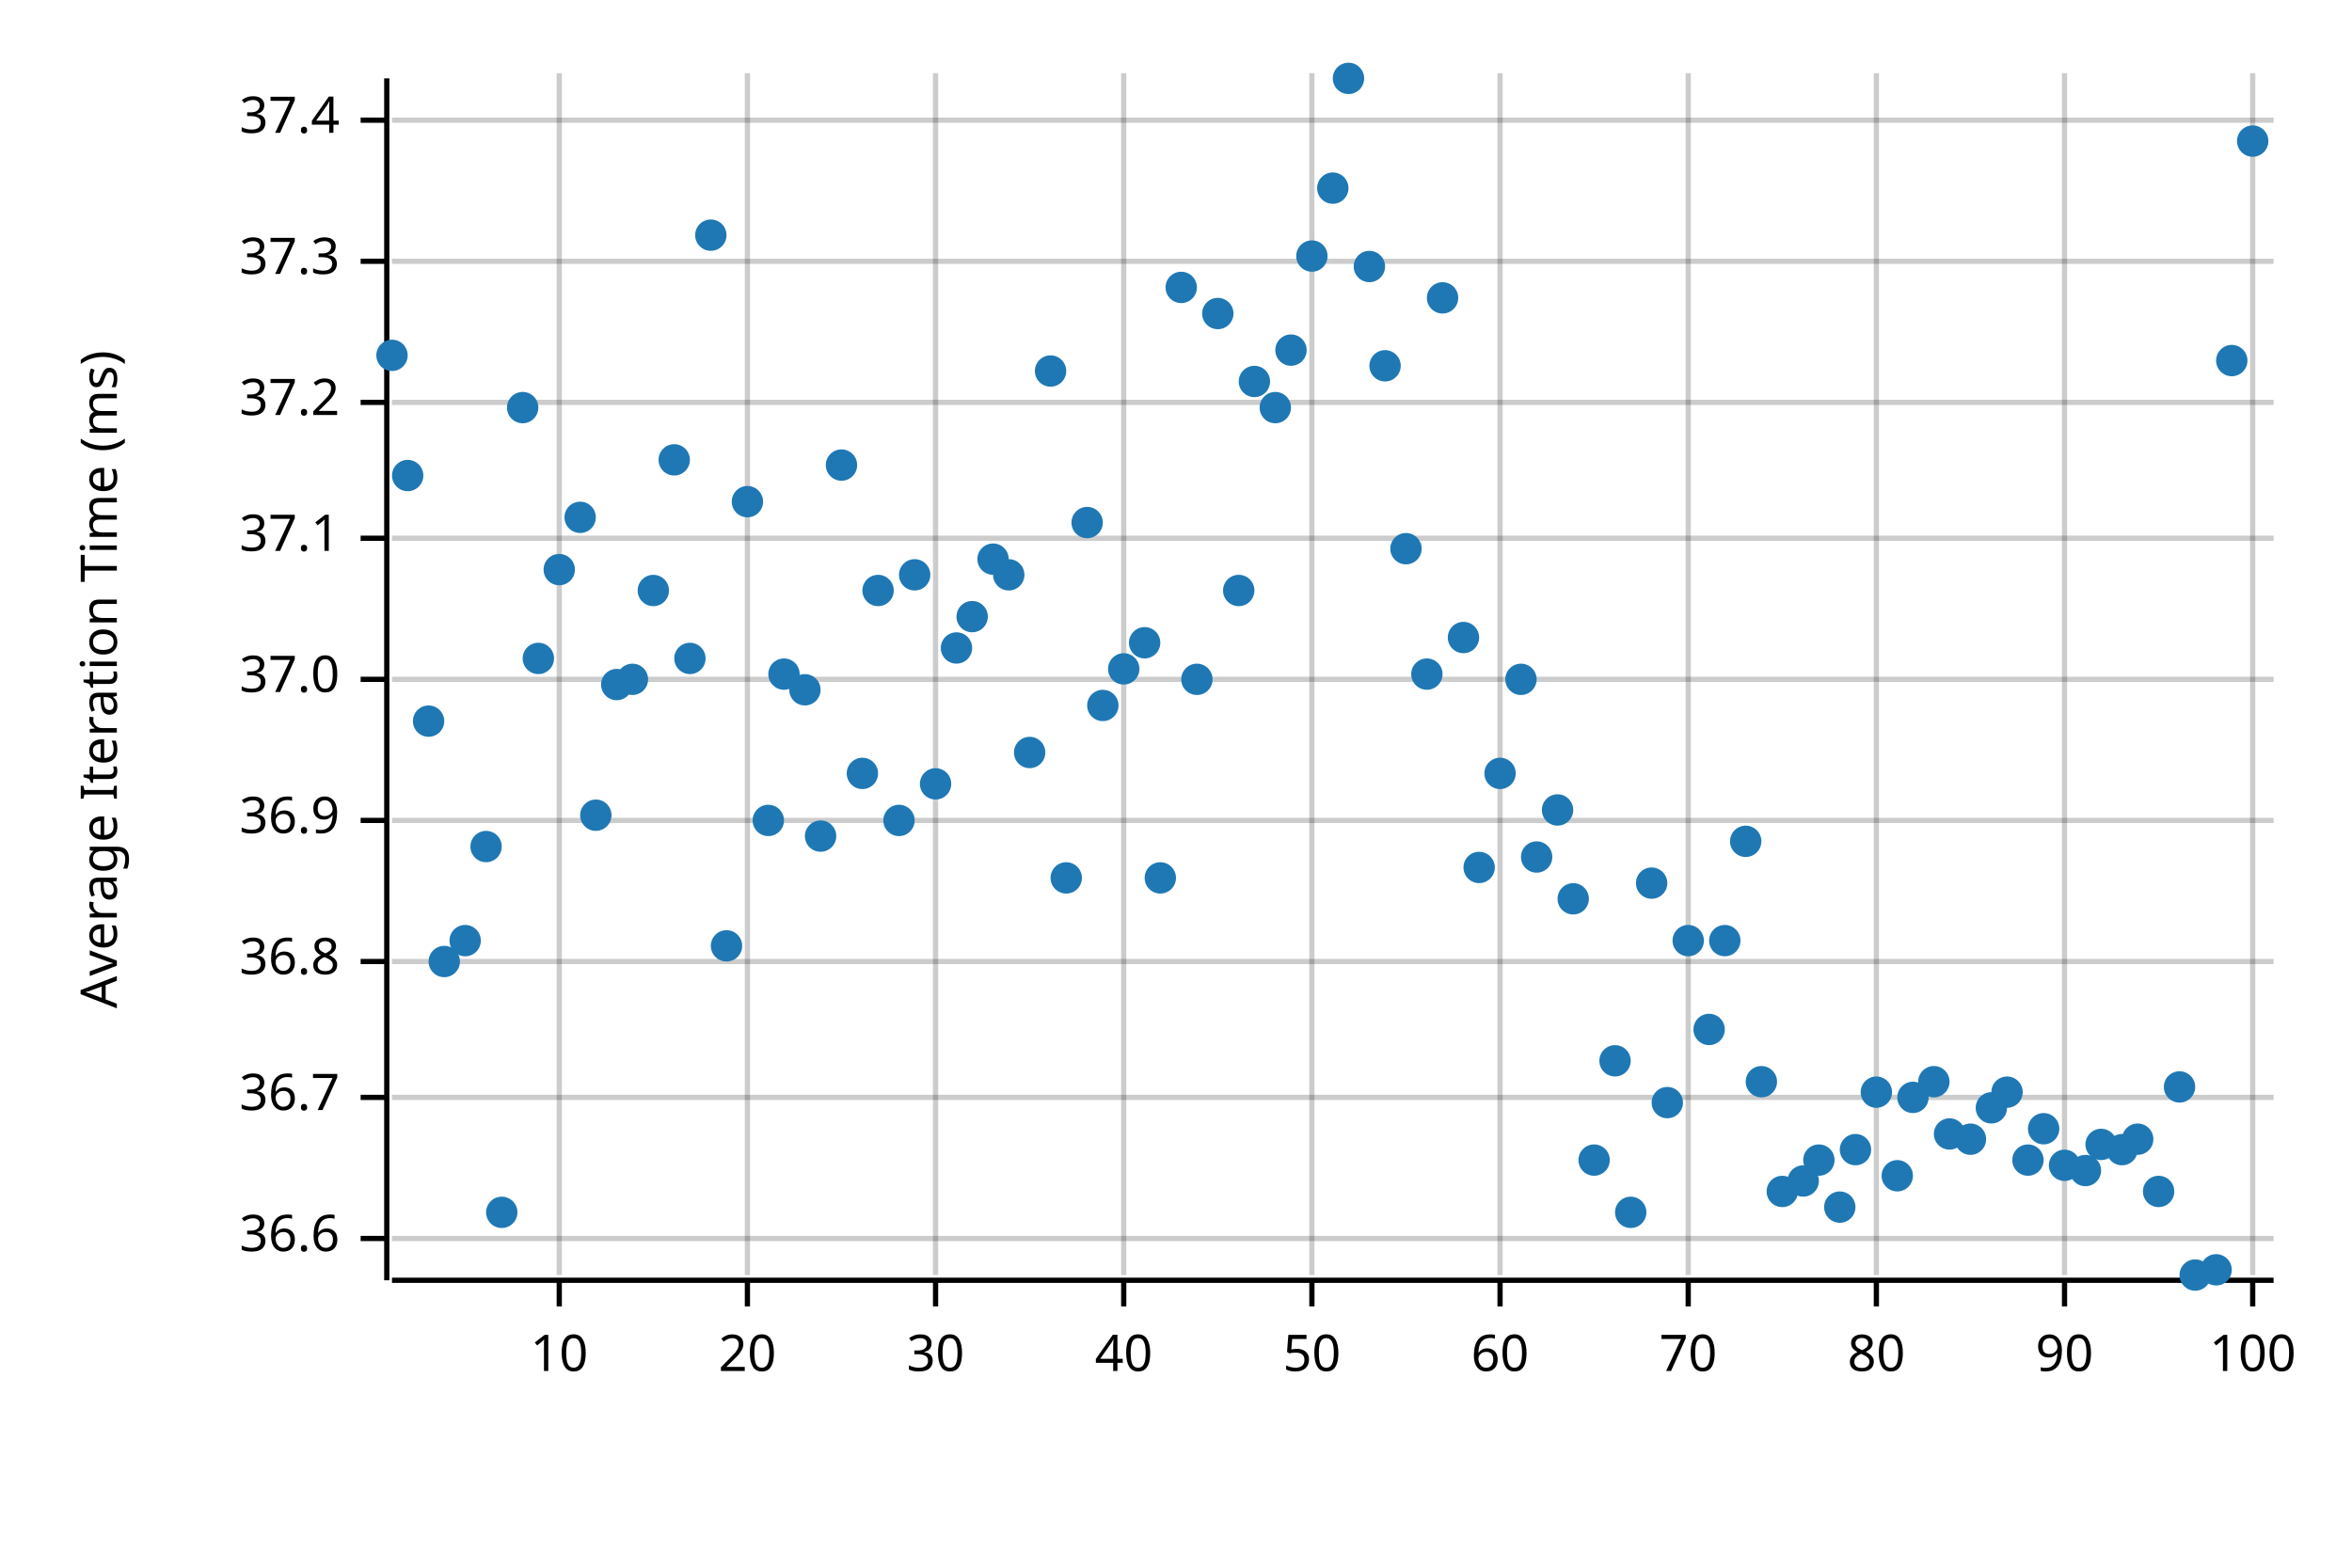
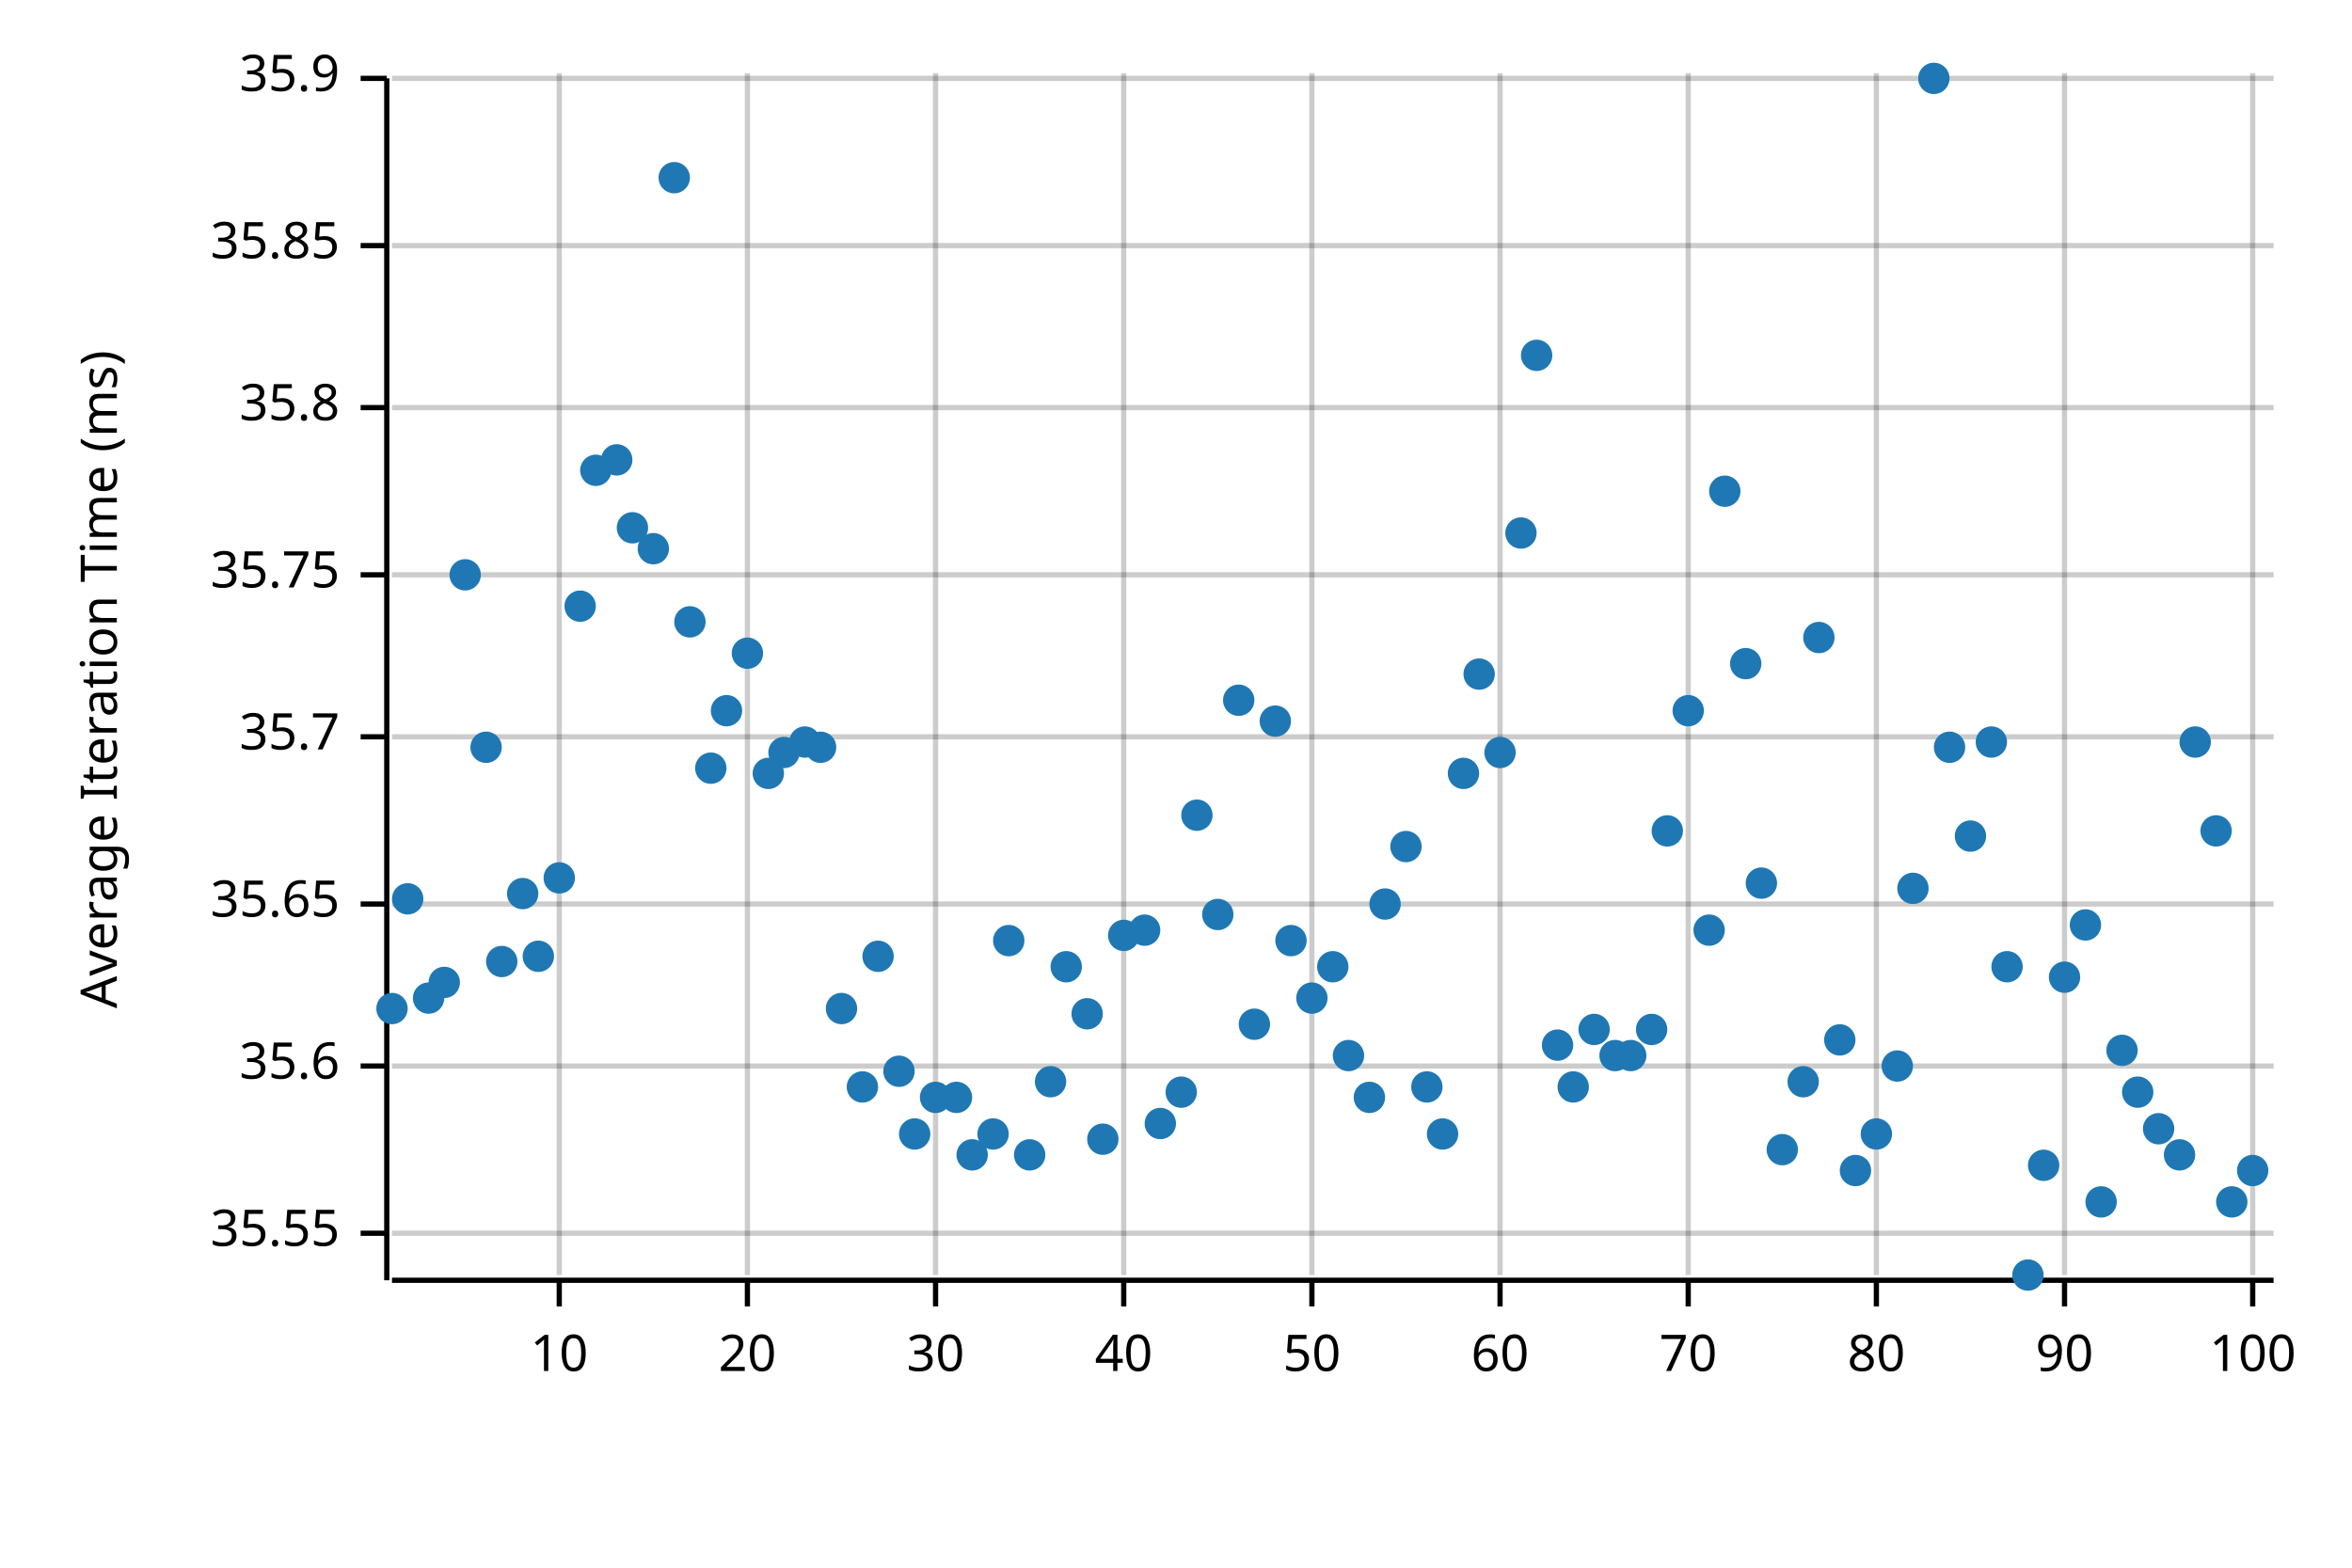
<svg xmlns="http://www.w3.org/2000/svg" width="450" height="300" viewBox="0 0 450 300">
  <text x="15" y="130" dy="0.76em" text-anchor="middle" font-family="sans-serif" font-size="9.677" opacity="1" fill="#000000" transform="rotate(270, 15, 130)">
Average Iteration Time (ms)
</text>
  <line opacity="0.2" stroke="#000000" stroke-width="1" x1="107" y1="244" x2="107" y2="14" />
  <line opacity="0.2" stroke="#000000" stroke-width="1" x1="143" y1="244" x2="143" y2="14" />
  <line opacity="0.2" stroke="#000000" stroke-width="1" x1="179" y1="244" x2="179" y2="14" />
  <line opacity="0.2" stroke="#000000" stroke-width="1" x1="215" y1="244" x2="215" y2="14" />
  <line opacity="0.2" stroke="#000000" stroke-width="1" x1="251" y1="244" x2="251" y2="14" />
  <line opacity="0.2" stroke="#000000" stroke-width="1" x1="287" y1="244" x2="287" y2="14" />
  <line opacity="0.2" stroke="#000000" stroke-width="1" x1="323" y1="244" x2="323" y2="14" />
  <line opacity="0.2" stroke="#000000" stroke-width="1" x1="359" y1="244" x2="359" y2="14" />
  <line opacity="0.2" stroke="#000000" stroke-width="1" x1="395" y1="244" x2="395" y2="14" />
  <line opacity="0.2" stroke="#000000" stroke-width="1" x1="431" y1="244" x2="431" y2="14" />
-   <line opacity="0.2" stroke="#000000" stroke-width="1" x1="75" y1="237" x2="435" y2="237" />
-   <line opacity="0.2" stroke="#000000" stroke-width="1" x1="75" y1="210" x2="435" y2="210" />
-   <line opacity="0.2" stroke="#000000" stroke-width="1" x1="75" y1="184" x2="435" y2="184" />
-   <line opacity="0.2" stroke="#000000" stroke-width="1" x1="75" y1="157" x2="435" y2="157" />
-   <line opacity="0.2" stroke="#000000" stroke-width="1" x1="75" y1="130" x2="435" y2="130" />
-   <line opacity="0.2" stroke="#000000" stroke-width="1" x1="75" y1="103" x2="435" y2="103" />
-   <line opacity="0.2" stroke="#000000" stroke-width="1" x1="75" y1="77" x2="435" y2="77" />
-   <line opacity="0.2" stroke="#000000" stroke-width="1" x1="75" y1="50" x2="435" y2="50" />
-   <line opacity="0.2" stroke="#000000" stroke-width="1" x1="75" y1="23" x2="435" y2="23" />
+   <line opacity="0.2" stroke="#000000" stroke-width="1" x1="75" y1="236" x2="435" y2="236" />
+   <line opacity="0.2" stroke="#000000" stroke-width="1" x1="75" y1="204" x2="435" y2="204" />
+   <line opacity="0.2" stroke="#000000" stroke-width="1" x1="75" y1="173" x2="435" y2="173" />
+   <line opacity="0.2" stroke="#000000" stroke-width="1" x1="75" y1="141" x2="435" y2="141" />
+   <line opacity="0.2" stroke="#000000" stroke-width="1" x1="75" y1="110" x2="435" y2="110" />
+   <line opacity="0.2" stroke="#000000" stroke-width="1" x1="75" y1="78" x2="435" y2="78" />
+   <line opacity="0.2" stroke="#000000" stroke-width="1" x1="75" y1="47" x2="435" y2="47" />
+   <line opacity="0.2" stroke="#000000" stroke-width="1" x1="75" y1="15" x2="435" y2="15" />
  <polyline fill="none" opacity="1" stroke="#000000" stroke-width="1" points="74,15 74,245 " />
-   <text x="65" y="237" dy="0.5ex" text-anchor="end" font-family="sans-serif" font-size="9.677" opacity="1" fill="#000000">
- 36.6
+   <text x="65" y="236" dy="0.5ex" text-anchor="end" font-family="sans-serif" font-size="9.677" opacity="1" fill="#000000">
+ 35.55
</text>
-   <polyline fill="none" opacity="1" stroke="#000000" stroke-width="1" points="69,237 74,237 " />
-   <text x="65" y="210" dy="0.5ex" text-anchor="end" font-family="sans-serif" font-size="9.677" opacity="1" fill="#000000">
- 36.7
+   <polyline fill="none" opacity="1" stroke="#000000" stroke-width="1" points="69,236 74,236 " />
+   <text x="65" y="204" dy="0.5ex" text-anchor="end" font-family="sans-serif" font-size="9.677" opacity="1" fill="#000000">
+ 35.6
</text>
-   <polyline fill="none" opacity="1" stroke="#000000" stroke-width="1" points="69,210 74,210 " />
-   <text x="65" y="184" dy="0.5ex" text-anchor="end" font-family="sans-serif" font-size="9.677" opacity="1" fill="#000000">
- 36.8
+   <polyline fill="none" opacity="1" stroke="#000000" stroke-width="1" points="69,204 74,204 " />
+   <text x="65" y="173" dy="0.5ex" text-anchor="end" font-family="sans-serif" font-size="9.677" opacity="1" fill="#000000">
+ 35.65
</text>
-   <polyline fill="none" opacity="1" stroke="#000000" stroke-width="1" points="69,184 74,184 " />
-   <text x="65" y="157" dy="0.5ex" text-anchor="end" font-family="sans-serif" font-size="9.677" opacity="1" fill="#000000">
- 36.9
+   <polyline fill="none" opacity="1" stroke="#000000" stroke-width="1" points="69,173 74,173 " />
+   <text x="65" y="141" dy="0.5ex" text-anchor="end" font-family="sans-serif" font-size="9.677" opacity="1" fill="#000000">
+ 35.7
</text>
-   <polyline fill="none" opacity="1" stroke="#000000" stroke-width="1" points="69,157 74,157 " />
-   <text x="65" y="130" dy="0.5ex" text-anchor="end" font-family="sans-serif" font-size="9.677" opacity="1" fill="#000000">
- 37.0
+   <polyline fill="none" opacity="1" stroke="#000000" stroke-width="1" points="69,141 74,141 " />
+   <text x="65" y="110" dy="0.5ex" text-anchor="end" font-family="sans-serif" font-size="9.677" opacity="1" fill="#000000">
+ 35.75
</text>
-   <polyline fill="none" opacity="1" stroke="#000000" stroke-width="1" points="69,130 74,130 " />
-   <text x="65" y="103" dy="0.5ex" text-anchor="end" font-family="sans-serif" font-size="9.677" opacity="1" fill="#000000">
- 37.1
+   <polyline fill="none" opacity="1" stroke="#000000" stroke-width="1" points="69,110 74,110 " />
+   <text x="65" y="78" dy="0.5ex" text-anchor="end" font-family="sans-serif" font-size="9.677" opacity="1" fill="#000000">
+ 35.8
</text>
-   <polyline fill="none" opacity="1" stroke="#000000" stroke-width="1" points="69,103 74,103 " />
-   <text x="65" y="77" dy="0.5ex" text-anchor="end" font-family="sans-serif" font-size="9.677" opacity="1" fill="#000000">
- 37.2
+   <polyline fill="none" opacity="1" stroke="#000000" stroke-width="1" points="69,78 74,78 " />
+   <text x="65" y="47" dy="0.5ex" text-anchor="end" font-family="sans-serif" font-size="9.677" opacity="1" fill="#000000">
+ 35.85
</text>
-   <polyline fill="none" opacity="1" stroke="#000000" stroke-width="1" points="69,77 74,77 " />
-   <text x="65" y="50" dy="0.5ex" text-anchor="end" font-family="sans-serif" font-size="9.677" opacity="1" fill="#000000">
- 37.3
+   <polyline fill="none" opacity="1" stroke="#000000" stroke-width="1" points="69,47 74,47 " />
+   <text x="65" y="15" dy="0.5ex" text-anchor="end" font-family="sans-serif" font-size="9.677" opacity="1" fill="#000000">
+ 35.9
</text>
-   <polyline fill="none" opacity="1" stroke="#000000" stroke-width="1" points="69,50 74,50 " />
-   <text x="65" y="23" dy="0.5ex" text-anchor="end" font-family="sans-serif" font-size="9.677" opacity="1" fill="#000000">
- 37.4
- </text>
-   <polyline fill="none" opacity="1" stroke="#000000" stroke-width="1" points="69,23 74,23 " />
+   <polyline fill="none" opacity="1" stroke="#000000" stroke-width="1" points="69,15 74,15 " />
  <polyline fill="none" opacity="1" stroke="#000000" stroke-width="1" points="75,245 435,245 " />
  <text x="107" y="255" dy="0.76em" text-anchor="middle" font-family="sans-serif" font-size="9.677" opacity="1" fill="#000000">
10
</text>
  <polyline fill="none" opacity="1" stroke="#000000" stroke-width="1" points="107,245 107,250 " />
  <text x="143" y="255" dy="0.76em" text-anchor="middle" font-family="sans-serif" font-size="9.677" opacity="1" fill="#000000">
20
</text>
  <polyline fill="none" opacity="1" stroke="#000000" stroke-width="1" points="143,245 143,250 " />
  <text x="179" y="255" dy="0.76em" text-anchor="middle" font-family="sans-serif" font-size="9.677" opacity="1" fill="#000000">
30
</text>
  <polyline fill="none" opacity="1" stroke="#000000" stroke-width="1" points="179,245 179,250 " />
  <text x="215" y="255" dy="0.76em" text-anchor="middle" font-family="sans-serif" font-size="9.677" opacity="1" fill="#000000">
40
</text>
  <polyline fill="none" opacity="1" stroke="#000000" stroke-width="1" points="215,245 215,250 " />
  <text x="251" y="255" dy="0.76em" text-anchor="middle" font-family="sans-serif" font-size="9.677" opacity="1" fill="#000000">
50
</text>
  <polyline fill="none" opacity="1" stroke="#000000" stroke-width="1" points="251,245 251,250 " />
  <text x="287" y="255" dy="0.76em" text-anchor="middle" font-family="sans-serif" font-size="9.677" opacity="1" fill="#000000">
60
</text>
  <polyline fill="none" opacity="1" stroke="#000000" stroke-width="1" points="287,245 287,250 " />
  <text x="323" y="255" dy="0.76em" text-anchor="middle" font-family="sans-serif" font-size="9.677" opacity="1" fill="#000000">
70
</text>
  <polyline fill="none" opacity="1" stroke="#000000" stroke-width="1" points="323,245 323,250 " />
  <text x="359" y="255" dy="0.76em" text-anchor="middle" font-family="sans-serif" font-size="9.677" opacity="1" fill="#000000">
80
</text>
  <polyline fill="none" opacity="1" stroke="#000000" stroke-width="1" points="359,245 359,250 " />
  <text x="395" y="255" dy="0.76em" text-anchor="middle" font-family="sans-serif" font-size="9.677" opacity="1" fill="#000000">
90
</text>
  <polyline fill="none" opacity="1" stroke="#000000" stroke-width="1" points="395,245 395,250 " />
  <text x="431" y="255" dy="0.76em" text-anchor="middle" font-family="sans-serif" font-size="9.677" opacity="1" fill="#000000">
100
</text>
  <polyline fill="none" opacity="1" stroke="#000000" stroke-width="1" points="431,245 431,250 " />
-   <circle cx="75" cy="68" r="3" opacity="1" fill="#1F78B4" stroke="none" stroke-width="1" />
-   <circle cx="78" cy="91" r="3" opacity="1" fill="#1F78B4" stroke="none" stroke-width="1" />
-   <circle cx="82" cy="138" r="3" opacity="1" fill="#1F78B4" stroke="none" stroke-width="1" />
-   <circle cx="85" cy="184" r="3" opacity="1" fill="#1F78B4" stroke="none" stroke-width="1" />
-   <circle cx="89" cy="180" r="3" opacity="1" fill="#1F78B4" stroke="none" stroke-width="1" />
-   <circle cx="93" cy="162" r="3" opacity="1" fill="#1F78B4" stroke="none" stroke-width="1" />
-   <circle cx="96" cy="232" r="3" opacity="1" fill="#1F78B4" stroke="none" stroke-width="1" />
-   <circle cx="100" cy="78" r="3" opacity="1" fill="#1F78B4" stroke="none" stroke-width="1" />
-   <circle cx="103" cy="126" r="3" opacity="1" fill="#1F78B4" stroke="none" stroke-width="1" />
-   <circle cx="107" cy="109" r="3" opacity="1" fill="#1F78B4" stroke="none" stroke-width="1" />
-   <circle cx="111" cy="99" r="3" opacity="1" fill="#1F78B4" stroke="none" stroke-width="1" />
-   <circle cx="114" cy="156" r="3" opacity="1" fill="#1F78B4" stroke="none" stroke-width="1" />
-   <circle cx="118" cy="131" r="3" opacity="1" fill="#1F78B4" stroke="none" stroke-width="1" />
-   <circle cx="121" cy="130" r="3" opacity="1" fill="#1F78B4" stroke="none" stroke-width="1" />
-   <circle cx="125" cy="113" r="3" opacity="1" fill="#1F78B4" stroke="none" stroke-width="1" />
-   <circle cx="129" cy="88" r="3" opacity="1" fill="#1F78B4" stroke="none" stroke-width="1" />
-   <circle cx="132" cy="126" r="3" opacity="1" fill="#1F78B4" stroke="none" stroke-width="1" />
-   <circle cx="136" cy="45" r="3" opacity="1" fill="#1F78B4" stroke="none" stroke-width="1" />
-   <circle cx="139" cy="181" r="3" opacity="1" fill="#1F78B4" stroke="none" stroke-width="1" />
-   <circle cx="143" cy="96" r="3" opacity="1" fill="#1F78B4" stroke="none" stroke-width="1" />
-   <circle cx="147" cy="157" r="3" opacity="1" fill="#1F78B4" stroke="none" stroke-width="1" />
-   <circle cx="150" cy="129" r="3" opacity="1" fill="#1F78B4" stroke="none" stroke-width="1" />
-   <circle cx="154" cy="132" r="3" opacity="1" fill="#1F78B4" stroke="none" stroke-width="1" />
-   <circle cx="157" cy="160" r="3" opacity="1" fill="#1F78B4" stroke="none" stroke-width="1" />
-   <circle cx="161" cy="89" r="3" opacity="1" fill="#1F78B4" stroke="none" stroke-width="1" />
-   <circle cx="165" cy="148" r="3" opacity="1" fill="#1F78B4" stroke="none" stroke-width="1" />
-   <circle cx="168" cy="113" r="3" opacity="1" fill="#1F78B4" stroke="none" stroke-width="1" />
-   <circle cx="172" cy="157" r="3" opacity="1" fill="#1F78B4" stroke="none" stroke-width="1" />
-   <circle cx="175" cy="110" r="3" opacity="1" fill="#1F78B4" stroke="none" stroke-width="1" />
-   <circle cx="179" cy="150" r="3" opacity="1" fill="#1F78B4" stroke="none" stroke-width="1" />
-   <circle cx="183" cy="124" r="3" opacity="1" fill="#1F78B4" stroke="none" stroke-width="1" />
-   <circle cx="186" cy="118" r="3" opacity="1" fill="#1F78B4" stroke="none" stroke-width="1" />
-   <circle cx="190" cy="107" r="3" opacity="1" fill="#1F78B4" stroke="none" stroke-width="1" />
-   <circle cx="193" cy="110" r="3" opacity="1" fill="#1F78B4" stroke="none" stroke-width="1" />
-   <circle cx="197" cy="144" r="3" opacity="1" fill="#1F78B4" stroke="none" stroke-width="1" />
-   <circle cx="201" cy="71" r="3" opacity="1" fill="#1F78B4" stroke="none" stroke-width="1" />
-   <circle cx="204" cy="168" r="3" opacity="1" fill="#1F78B4" stroke="none" stroke-width="1" />
-   <circle cx="208" cy="100" r="3" opacity="1" fill="#1F78B4" stroke="none" stroke-width="1" />
-   <circle cx="211" cy="135" r="3" opacity="1" fill="#1F78B4" stroke="none" stroke-width="1" />
-   <circle cx="215" cy="128" r="3" opacity="1" fill="#1F78B4" stroke="none" stroke-width="1" />
-   <circle cx="219" cy="123" r="3" opacity="1" fill="#1F78B4" stroke="none" stroke-width="1" />
-   <circle cx="222" cy="168" r="3" opacity="1" fill="#1F78B4" stroke="none" stroke-width="1" />
-   <circle cx="226" cy="55" r="3" opacity="1" fill="#1F78B4" stroke="none" stroke-width="1" />
-   <circle cx="229" cy="130" r="3" opacity="1" fill="#1F78B4" stroke="none" stroke-width="1" />
-   <circle cx="233" cy="60" r="3" opacity="1" fill="#1F78B4" stroke="none" stroke-width="1" />
-   <circle cx="237" cy="113" r="3" opacity="1" fill="#1F78B4" stroke="none" stroke-width="1" />
-   <circle cx="240" cy="73" r="3" opacity="1" fill="#1F78B4" stroke="none" stroke-width="1" />
-   <circle cx="244" cy="78" r="3" opacity="1" fill="#1F78B4" stroke="none" stroke-width="1" />
-   <circle cx="247" cy="67" r="3" opacity="1" fill="#1F78B4" stroke="none" stroke-width="1" />
-   <circle cx="251" cy="49" r="3" opacity="1" fill="#1F78B4" stroke="none" stroke-width="1" />
-   <circle cx="255" cy="36" r="3" opacity="1" fill="#1F78B4" stroke="none" stroke-width="1" />
-   <circle cx="258" cy="15" r="3" opacity="1" fill="#1F78B4" stroke="none" stroke-width="1" />
-   <circle cx="262" cy="51" r="3" opacity="1" fill="#1F78B4" stroke="none" stroke-width="1" />
-   <circle cx="265" cy="70" r="3" opacity="1" fill="#1F78B4" stroke="none" stroke-width="1" />
-   <circle cx="269" cy="105" r="3" opacity="1" fill="#1F78B4" stroke="none" stroke-width="1" />
-   <circle cx="273" cy="129" r="3" opacity="1" fill="#1F78B4" stroke="none" stroke-width="1" />
-   <circle cx="276" cy="57" r="3" opacity="1" fill="#1F78B4" stroke="none" stroke-width="1" />
-   <circle cx="280" cy="122" r="3" opacity="1" fill="#1F78B4" stroke="none" stroke-width="1" />
-   <circle cx="283" cy="166" r="3" opacity="1" fill="#1F78B4" stroke="none" stroke-width="1" />
-   <circle cx="287" cy="148" r="3" opacity="1" fill="#1F78B4" stroke="none" stroke-width="1" />
-   <circle cx="291" cy="130" r="3" opacity="1" fill="#1F78B4" stroke="none" stroke-width="1" />
-   <circle cx="294" cy="164" r="3" opacity="1" fill="#1F78B4" stroke="none" stroke-width="1" />
-   <circle cx="298" cy="155" r="3" opacity="1" fill="#1F78B4" stroke="none" stroke-width="1" />
-   <circle cx="301" cy="172" r="3" opacity="1" fill="#1F78B4" stroke="none" stroke-width="1" />
-   <circle cx="305" cy="222" r="3" opacity="1" fill="#1F78B4" stroke="none" stroke-width="1" />
-   <circle cx="309" cy="203" r="3" opacity="1" fill="#1F78B4" stroke="none" stroke-width="1" />
-   <circle cx="312" cy="232" r="3" opacity="1" fill="#1F78B4" stroke="none" stroke-width="1" />
-   <circle cx="316" cy="169" r="3" opacity="1" fill="#1F78B4" stroke="none" stroke-width="1" />
-   <circle cx="319" cy="211" r="3" opacity="1" fill="#1F78B4" stroke="none" stroke-width="1" />
-   <circle cx="323" cy="180" r="3" opacity="1" fill="#1F78B4" stroke="none" stroke-width="1" />
-   <circle cx="327" cy="197" r="3" opacity="1" fill="#1F78B4" stroke="none" stroke-width="1" />
-   <circle cx="330" cy="180" r="3" opacity="1" fill="#1F78B4" stroke="none" stroke-width="1" />
-   <circle cx="334" cy="161" r="3" opacity="1" fill="#1F78B4" stroke="none" stroke-width="1" />
-   <circle cx="337" cy="207" r="3" opacity="1" fill="#1F78B4" stroke="none" stroke-width="1" />
-   <circle cx="341" cy="228" r="3" opacity="1" fill="#1F78B4" stroke="none" stroke-width="1" />
-   <circle cx="345" cy="226" r="3" opacity="1" fill="#1F78B4" stroke="none" stroke-width="1" />
-   <circle cx="348" cy="222" r="3" opacity="1" fill="#1F78B4" stroke="none" stroke-width="1" />
-   <circle cx="352" cy="231" r="3" opacity="1" fill="#1F78B4" stroke="none" stroke-width="1" />
-   <circle cx="355" cy="220" r="3" opacity="1" fill="#1F78B4" stroke="none" stroke-width="1" />
-   <circle cx="359" cy="209" r="3" opacity="1" fill="#1F78B4" stroke="none" stroke-width="1" />
-   <circle cx="363" cy="225" r="3" opacity="1" fill="#1F78B4" stroke="none" stroke-width="1" />
-   <circle cx="366" cy="210" r="3" opacity="1" fill="#1F78B4" stroke="none" stroke-width="1" />
-   <circle cx="370" cy="207" r="3" opacity="1" fill="#1F78B4" stroke="none" stroke-width="1" />
-   <circle cx="373" cy="217" r="3" opacity="1" fill="#1F78B4" stroke="none" stroke-width="1" />
-   <circle cx="377" cy="218" r="3" opacity="1" fill="#1F78B4" stroke="none" stroke-width="1" />
-   <circle cx="381" cy="212" r="3" opacity="1" fill="#1F78B4" stroke="none" stroke-width="1" />
-   <circle cx="384" cy="209" r="3" opacity="1" fill="#1F78B4" stroke="none" stroke-width="1" />
-   <circle cx="388" cy="222" r="3" opacity="1" fill="#1F78B4" stroke="none" stroke-width="1" />
-   <circle cx="391" cy="216" r="3" opacity="1" fill="#1F78B4" stroke="none" stroke-width="1" />
-   <circle cx="395" cy="223" r="3" opacity="1" fill="#1F78B4" stroke="none" stroke-width="1" />
-   <circle cx="399" cy="224" r="3" opacity="1" fill="#1F78B4" stroke="none" stroke-width="1" />
-   <circle cx="402" cy="219" r="3" opacity="1" fill="#1F78B4" stroke="none" stroke-width="1" />
-   <circle cx="406" cy="220" r="3" opacity="1" fill="#1F78B4" stroke="none" stroke-width="1" />
-   <circle cx="409" cy="218" r="3" opacity="1" fill="#1F78B4" stroke="none" stroke-width="1" />
-   <circle cx="413" cy="228" r="3" opacity="1" fill="#1F78B4" stroke="none" stroke-width="1" />
-   <circle cx="417" cy="208" r="3" opacity="1" fill="#1F78B4" stroke="none" stroke-width="1" />
-   <circle cx="420" cy="244" r="3" opacity="1" fill="#1F78B4" stroke="none" stroke-width="1" />
-   <circle cx="424" cy="243" r="3" opacity="1" fill="#1F78B4" stroke="none" stroke-width="1" />
-   <circle cx="427" cy="69" r="3" opacity="1" fill="#1F78B4" stroke="none" stroke-width="1" />
-   <circle cx="431" cy="27" r="3" opacity="1" fill="#1F78B4" stroke="none" stroke-width="1" />
+   <circle cx="75" cy="193" r="3" opacity="1" fill="#1F78B4" stroke="none" stroke-width="1" />
+   <circle cx="78" cy="172" r="3" opacity="1" fill="#1F78B4" stroke="none" stroke-width="1" />
+   <circle cx="82" cy="191" r="3" opacity="1" fill="#1F78B4" stroke="none" stroke-width="1" />
+   <circle cx="85" cy="188" r="3" opacity="1" fill="#1F78B4" stroke="none" stroke-width="1" />
+   <circle cx="89" cy="110" r="3" opacity="1" fill="#1F78B4" stroke="none" stroke-width="1" />
+   <circle cx="93" cy="143" r="3" opacity="1" fill="#1F78B4" stroke="none" stroke-width="1" />
+   <circle cx="96" cy="184" r="3" opacity="1" fill="#1F78B4" stroke="none" stroke-width="1" />
+   <circle cx="100" cy="171" r="3" opacity="1" fill="#1F78B4" stroke="none" stroke-width="1" />
+   <circle cx="103" cy="183" r="3" opacity="1" fill="#1F78B4" stroke="none" stroke-width="1" />
+   <circle cx="107" cy="168" r="3" opacity="1" fill="#1F78B4" stroke="none" stroke-width="1" />
+   <circle cx="111" cy="116" r="3" opacity="1" fill="#1F78B4" stroke="none" stroke-width="1" />
+   <circle cx="114" cy="90" r="3" opacity="1" fill="#1F78B4" stroke="none" stroke-width="1" />
+   <circle cx="118" cy="88" r="3" opacity="1" fill="#1F78B4" stroke="none" stroke-width="1" />
+   <circle cx="121" cy="101" r="3" opacity="1" fill="#1F78B4" stroke="none" stroke-width="1" />
+   <circle cx="125" cy="105" r="3" opacity="1" fill="#1F78B4" stroke="none" stroke-width="1" />
+   <circle cx="129" cy="34" r="3" opacity="1" fill="#1F78B4" stroke="none" stroke-width="1" />
+   <circle cx="132" cy="119" r="3" opacity="1" fill="#1F78B4" stroke="none" stroke-width="1" />
+   <circle cx="136" cy="147" r="3" opacity="1" fill="#1F78B4" stroke="none" stroke-width="1" />
+   <circle cx="139" cy="136" r="3" opacity="1" fill="#1F78B4" stroke="none" stroke-width="1" />
+   <circle cx="143" cy="125" r="3" opacity="1" fill="#1F78B4" stroke="none" stroke-width="1" />
+   <circle cx="147" cy="148" r="3" opacity="1" fill="#1F78B4" stroke="none" stroke-width="1" />
+   <circle cx="150" cy="144" r="3" opacity="1" fill="#1F78B4" stroke="none" stroke-width="1" />
+   <circle cx="154" cy="142" r="3" opacity="1" fill="#1F78B4" stroke="none" stroke-width="1" />
+   <circle cx="157" cy="143" r="3" opacity="1" fill="#1F78B4" stroke="none" stroke-width="1" />
+   <circle cx="161" cy="193" r="3" opacity="1" fill="#1F78B4" stroke="none" stroke-width="1" />
+   <circle cx="165" cy="208" r="3" opacity="1" fill="#1F78B4" stroke="none" stroke-width="1" />
+   <circle cx="168" cy="183" r="3" opacity="1" fill="#1F78B4" stroke="none" stroke-width="1" />
+   <circle cx="172" cy="205" r="3" opacity="1" fill="#1F78B4" stroke="none" stroke-width="1" />
+   <circle cx="175" cy="217" r="3" opacity="1" fill="#1F78B4" stroke="none" stroke-width="1" />
+   <circle cx="179" cy="210" r="3" opacity="1" fill="#1F78B4" stroke="none" stroke-width="1" />
+   <circle cx="183" cy="210" r="3" opacity="1" fill="#1F78B4" stroke="none" stroke-width="1" />
+   <circle cx="186" cy="221" r="3" opacity="1" fill="#1F78B4" stroke="none" stroke-width="1" />
+   <circle cx="190" cy="217" r="3" opacity="1" fill="#1F78B4" stroke="none" stroke-width="1" />
+   <circle cx="193" cy="180" r="3" opacity="1" fill="#1F78B4" stroke="none" stroke-width="1" />
+   <circle cx="197" cy="221" r="3" opacity="1" fill="#1F78B4" stroke="none" stroke-width="1" />
+   <circle cx="201" cy="207" r="3" opacity="1" fill="#1F78B4" stroke="none" stroke-width="1" />
+   <circle cx="204" cy="185" r="3" opacity="1" fill="#1F78B4" stroke="none" stroke-width="1" />
+   <circle cx="208" cy="194" r="3" opacity="1" fill="#1F78B4" stroke="none" stroke-width="1" />
+   <circle cx="211" cy="218" r="3" opacity="1" fill="#1F78B4" stroke="none" stroke-width="1" />
+   <circle cx="215" cy="179" r="3" opacity="1" fill="#1F78B4" stroke="none" stroke-width="1" />
+   <circle cx="219" cy="178" r="3" opacity="1" fill="#1F78B4" stroke="none" stroke-width="1" />
+   <circle cx="222" cy="215" r="3" opacity="1" fill="#1F78B4" stroke="none" stroke-width="1" />
+   <circle cx="226" cy="209" r="3" opacity="1" fill="#1F78B4" stroke="none" stroke-width="1" />
+   <circle cx="229" cy="156" r="3" opacity="1" fill="#1F78B4" stroke="none" stroke-width="1" />
+   <circle cx="233" cy="175" r="3" opacity="1" fill="#1F78B4" stroke="none" stroke-width="1" />
+   <circle cx="237" cy="134" r="3" opacity="1" fill="#1F78B4" stroke="none" stroke-width="1" />
+   <circle cx="240" cy="196" r="3" opacity="1" fill="#1F78B4" stroke="none" stroke-width="1" />
+   <circle cx="244" cy="138" r="3" opacity="1" fill="#1F78B4" stroke="none" stroke-width="1" />
+   <circle cx="247" cy="180" r="3" opacity="1" fill="#1F78B4" stroke="none" stroke-width="1" />
+   <circle cx="251" cy="191" r="3" opacity="1" fill="#1F78B4" stroke="none" stroke-width="1" />
+   <circle cx="255" cy="185" r="3" opacity="1" fill="#1F78B4" stroke="none" stroke-width="1" />
+   <circle cx="258" cy="202" r="3" opacity="1" fill="#1F78B4" stroke="none" stroke-width="1" />
+   <circle cx="262" cy="210" r="3" opacity="1" fill="#1F78B4" stroke="none" stroke-width="1" />
+   <circle cx="265" cy="173" r="3" opacity="1" fill="#1F78B4" stroke="none" stroke-width="1" />
+   <circle cx="269" cy="162" r="3" opacity="1" fill="#1F78B4" stroke="none" stroke-width="1" />
+   <circle cx="273" cy="208" r="3" opacity="1" fill="#1F78B4" stroke="none" stroke-width="1" />
+   <circle cx="276" cy="217" r="3" opacity="1" fill="#1F78B4" stroke="none" stroke-width="1" />
+   <circle cx="280" cy="148" r="3" opacity="1" fill="#1F78B4" stroke="none" stroke-width="1" />
+   <circle cx="283" cy="129" r="3" opacity="1" fill="#1F78B4" stroke="none" stroke-width="1" />
+   <circle cx="287" cy="144" r="3" opacity="1" fill="#1F78B4" stroke="none" stroke-width="1" />
+   <circle cx="291" cy="102" r="3" opacity="1" fill="#1F78B4" stroke="none" stroke-width="1" />
+   <circle cx="294" cy="68" r="3" opacity="1" fill="#1F78B4" stroke="none" stroke-width="1" />
+   <circle cx="298" cy="200" r="3" opacity="1" fill="#1F78B4" stroke="none" stroke-width="1" />
+   <circle cx="301" cy="208" r="3" opacity="1" fill="#1F78B4" stroke="none" stroke-width="1" />
+   <circle cx="305" cy="197" r="3" opacity="1" fill="#1F78B4" stroke="none" stroke-width="1" />
+   <circle cx="309" cy="202" r="3" opacity="1" fill="#1F78B4" stroke="none" stroke-width="1" />
+   <circle cx="312" cy="202" r="3" opacity="1" fill="#1F78B4" stroke="none" stroke-width="1" />
+   <circle cx="316" cy="197" r="3" opacity="1" fill="#1F78B4" stroke="none" stroke-width="1" />
+   <circle cx="319" cy="159" r="3" opacity="1" fill="#1F78B4" stroke="none" stroke-width="1" />
+   <circle cx="323" cy="136" r="3" opacity="1" fill="#1F78B4" stroke="none" stroke-width="1" />
+   <circle cx="327" cy="178" r="3" opacity="1" fill="#1F78B4" stroke="none" stroke-width="1" />
+   <circle cx="330" cy="94" r="3" opacity="1" fill="#1F78B4" stroke="none" stroke-width="1" />
+   <circle cx="334" cy="127" r="3" opacity="1" fill="#1F78B4" stroke="none" stroke-width="1" />
+   <circle cx="337" cy="169" r="3" opacity="1" fill="#1F78B4" stroke="none" stroke-width="1" />
+   <circle cx="341" cy="220" r="3" opacity="1" fill="#1F78B4" stroke="none" stroke-width="1" />
+   <circle cx="345" cy="207" r="3" opacity="1" fill="#1F78B4" stroke="none" stroke-width="1" />
+   <circle cx="348" cy="122" r="3" opacity="1" fill="#1F78B4" stroke="none" stroke-width="1" />
+   <circle cx="352" cy="199" r="3" opacity="1" fill="#1F78B4" stroke="none" stroke-width="1" />
+   <circle cx="355" cy="224" r="3" opacity="1" fill="#1F78B4" stroke="none" stroke-width="1" />
+   <circle cx="359" cy="217" r="3" opacity="1" fill="#1F78B4" stroke="none" stroke-width="1" />
+   <circle cx="363" cy="204" r="3" opacity="1" fill="#1F78B4" stroke="none" stroke-width="1" />
+   <circle cx="366" cy="170" r="3" opacity="1" fill="#1F78B4" stroke="none" stroke-width="1" />
+   <circle cx="370" cy="15" r="3" opacity="1" fill="#1F78B4" stroke="none" stroke-width="1" />
+   <circle cx="373" cy="143" r="3" opacity="1" fill="#1F78B4" stroke="none" stroke-width="1" />
+   <circle cx="377" cy="160" r="3" opacity="1" fill="#1F78B4" stroke="none" stroke-width="1" />
+   <circle cx="381" cy="142" r="3" opacity="1" fill="#1F78B4" stroke="none" stroke-width="1" />
+   <circle cx="384" cy="185" r="3" opacity="1" fill="#1F78B4" stroke="none" stroke-width="1" />
+   <circle cx="388" cy="244" r="3" opacity="1" fill="#1F78B4" stroke="none" stroke-width="1" />
+   <circle cx="391" cy="223" r="3" opacity="1" fill="#1F78B4" stroke="none" stroke-width="1" />
+   <circle cx="395" cy="187" r="3" opacity="1" fill="#1F78B4" stroke="none" stroke-width="1" />
+   <circle cx="399" cy="177" r="3" opacity="1" fill="#1F78B4" stroke="none" stroke-width="1" />
+   <circle cx="402" cy="230" r="3" opacity="1" fill="#1F78B4" stroke="none" stroke-width="1" />
+   <circle cx="406" cy="201" r="3" opacity="1" fill="#1F78B4" stroke="none" stroke-width="1" />
+   <circle cx="409" cy="209" r="3" opacity="1" fill="#1F78B4" stroke="none" stroke-width="1" />
+   <circle cx="413" cy="216" r="3" opacity="1" fill="#1F78B4" stroke="none" stroke-width="1" />
+   <circle cx="417" cy="221" r="3" opacity="1" fill="#1F78B4" stroke="none" stroke-width="1" />
+   <circle cx="420" cy="142" r="3" opacity="1" fill="#1F78B4" stroke="none" stroke-width="1" />
+   <circle cx="424" cy="159" r="3" opacity="1" fill="#1F78B4" stroke="none" stroke-width="1" />
+   <circle cx="427" cy="230" r="3" opacity="1" fill="#1F78B4" stroke="none" stroke-width="1" />
+   <circle cx="431" cy="224" r="3" opacity="1" fill="#1F78B4" stroke="none" stroke-width="1" />
</svg>
